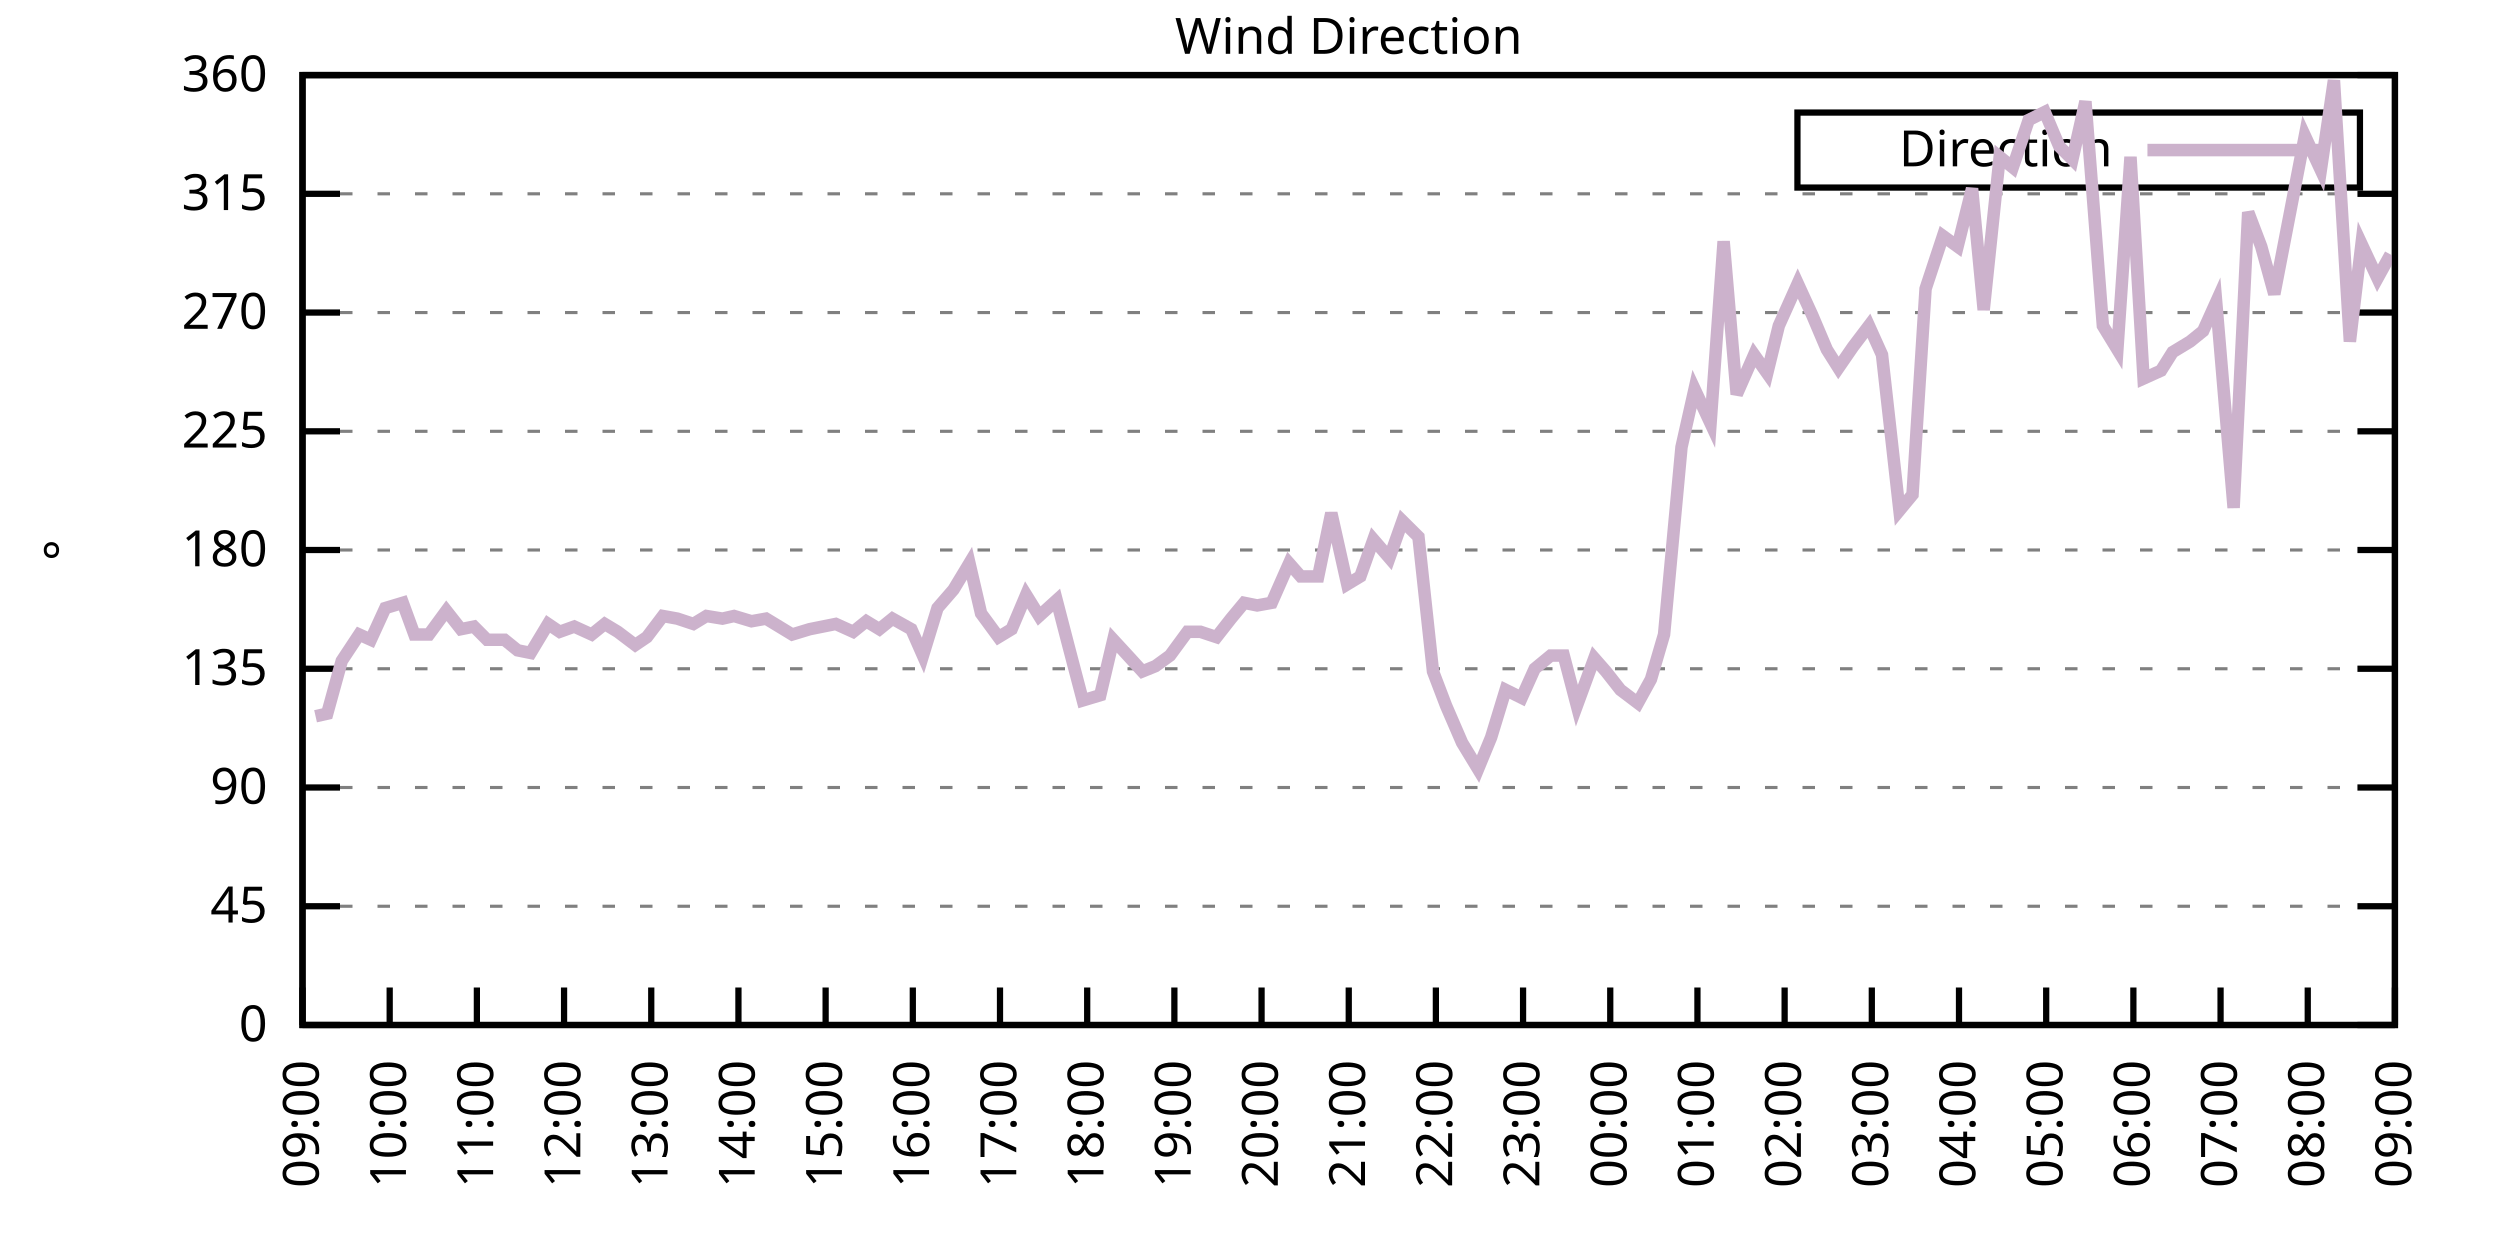
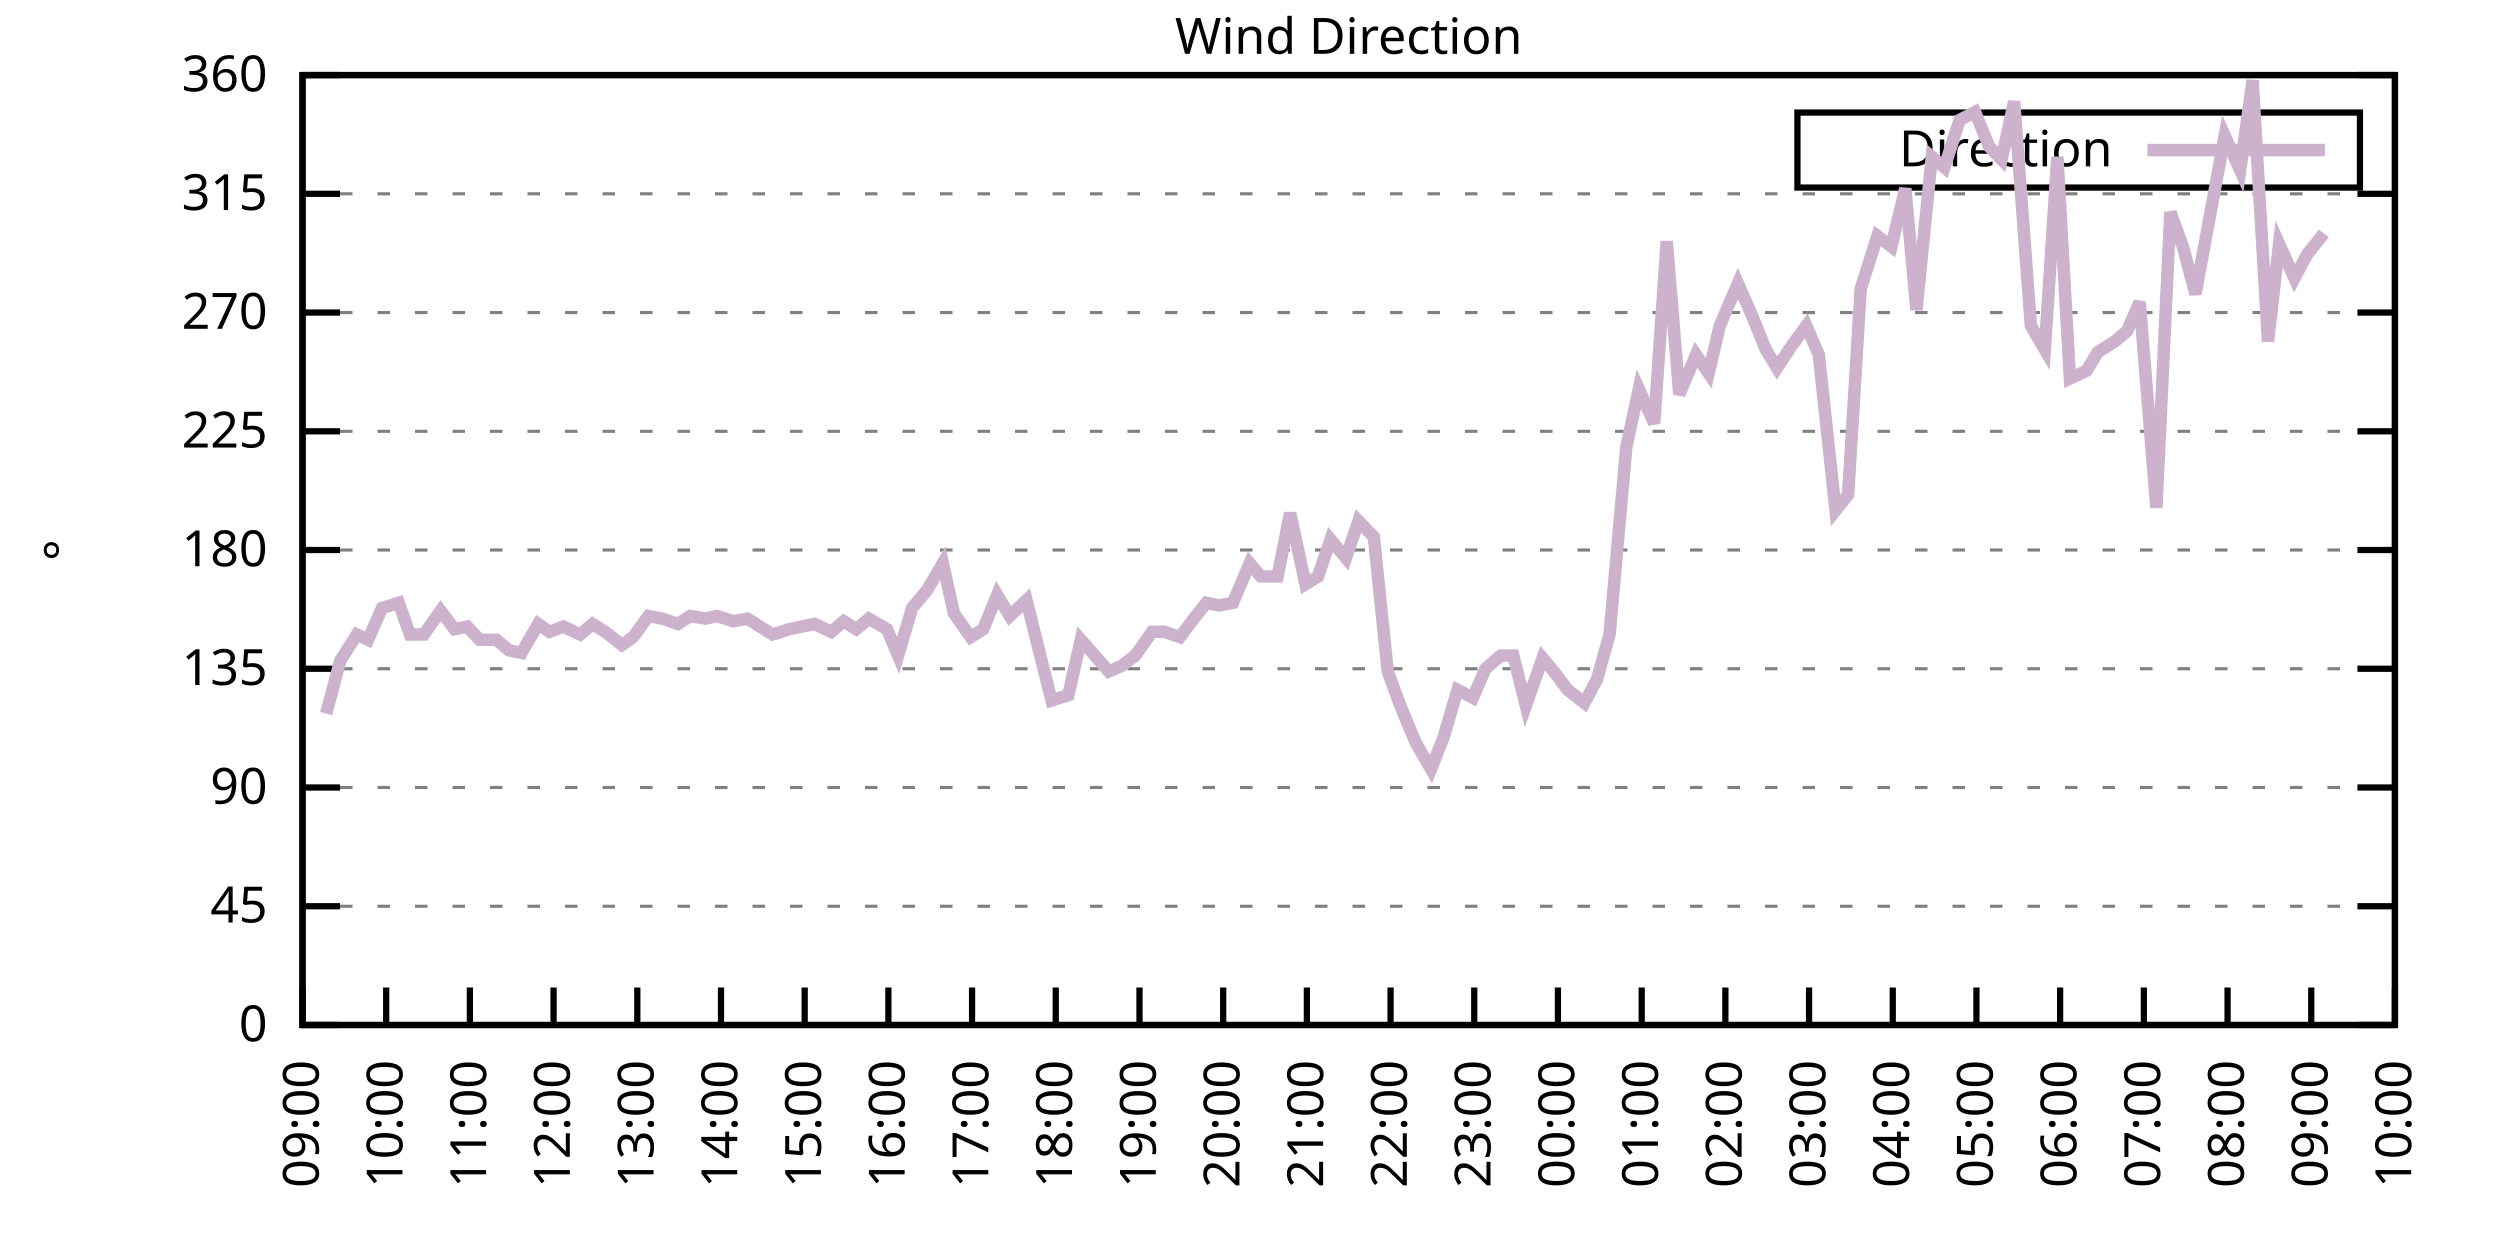
<svg xmlns="http://www.w3.org/2000/svg" xmlns:xlink="http://www.w3.org/1999/xlink" width="400" height="200" viewBox="0 0 400 200">
  <g id="gnuplot_canvas">
    <rect x="0" y="0" width="400" height="200" fill="none" />
    <defs>
      <circle id="gpDot" r="0.5" stroke-width="0.5" stroke="currentColor" />
      <path id="gpPt0" stroke-width="0.333" stroke="currentColor" d="M-1,0 h2 M0,-1 v2" />
      <path id="gpPt1" stroke-width="0.333" stroke="currentColor" d="M-1,-1 L1,1 M1,-1 L-1,1" />
      <path id="gpPt2" stroke-width="0.333" stroke="currentColor" d="M-1,0 L1,0 M0,-1 L0,1 M-1,-1 L1,1 M-1,1 L1,-1" />
      <rect id="gpPt3" stroke-width="0.333" stroke="currentColor" x="-1" y="-1" width="2" height="2" />
      <rect id="gpPt4" stroke-width="0.333" stroke="currentColor" fill="currentColor" x="-1" y="-1" width="2" height="2" />
      <circle id="gpPt5" stroke-width="0.333" stroke="currentColor" cx="0" cy="0" r="1" />
      <use xlink:href="#gpPt5" id="gpPt6" fill="currentColor" stroke="none" />
      <path id="gpPt7" stroke-width="0.333" stroke="currentColor" d="M0,-1.33 L-1.33,0.67 L1.33,0.67 z" />
      <use xlink:href="#gpPt7" id="gpPt8" fill="currentColor" stroke="none" />
      <use xlink:href="#gpPt7" id="gpPt9" stroke="currentColor" transform="rotate(180)" />
      <use xlink:href="#gpPt9" id="gpPt10" fill="currentColor" stroke="none" />
      <use xlink:href="#gpPt3" id="gpPt11" stroke="currentColor" transform="rotate(45)" />
      <use xlink:href="#gpPt11" id="gpPt12" fill="currentColor" stroke="none" />
      <path id="gpPt13" stroke-width="0.333" stroke="currentColor" d="M0,1.330 L1.265,0.411 L0.782,-1.067 L-0.782,-1.076 L-1.265,0.411 z" />
      <use xlink:href="#gpPt13" id="gpPt14" fill="currentColor" stroke="none" />
      <filter id="textbox" filterUnits="objectBoundingBox" x="0" y="0" height="1" width="1">
        <feFlood flood-color="white" flood-opacity="1" result="bgnd" />
        <feComposite in="SourceGraphic" in2="bgnd" operator="atop" />
      </filter>
      <filter id="greybox" filterUnits="objectBoundingBox" x="0" y="0" height="1" width="1">
        <feFlood flood-color="lightgrey" flood-opacity="1" result="grey" />
        <feComposite in="SourceGraphic" in2="grey" operator="atop" />
      </filter>
    </defs>
    <g fill="none" color="white" stroke="currentColor" stroke-width="1.00" stroke-linecap="butt" stroke-linejoin="miter">
</g>
    <g fill="none" color="black" stroke="currentColor" stroke-width="1.00" stroke-linecap="butt" stroke-linejoin="miter">
      <g stroke="none" shape-rendering="crispEdges">
        <polygon fill="rgb(255, 255, 255)" points="48.40,164.00 383.18,164.00 383.18,12.02 48.40,12.02 " />
      </g>
    </g>
    <g fill="none" color="black" stroke="currentColor" stroke-width="1.00" stroke-linecap="butt" stroke-linejoin="miter">
</g>
    <g fill="none" color="black" stroke="black" stroke-width="0.50" stroke-linecap="butt" stroke-linejoin="miter">
</g>
    <g fill="none" color="gray" stroke="currentColor" stroke-width="0.50" stroke-linecap="butt" stroke-linejoin="miter">
      <path stroke="gray" stroke-dasharray="2,4" class="gridline" d="M48.40,164.00 L383.19,164.00  " />
    </g>
    <g fill="none" color="gray" stroke="gray" stroke-width="1.00" stroke-linecap="butt" stroke-linejoin="miter">
</g>
    <g fill="none" color="black" stroke="currentColor" stroke-width="1.00" stroke-linecap="butt" stroke-linejoin="miter">
      <path stroke="black" d="M48.40,164.00 L54.40,164.00 M383.19,164.00 L377.19,164.00  " />
      <g transform="translate(42.80,166.60)" stroke="none" fill="black" font-family="Sans" font-size="8.00" text-anchor="end">
        <text>
          <tspan font-family="Sans"> 0</tspan>
        </text>
      </g>
    </g>
    <g fill="none" color="black" stroke="currentColor" stroke-width="1.00" stroke-linecap="butt" stroke-linejoin="miter">
</g>
    <g fill="none" color="black" stroke="black" stroke-width="0.50" stroke-linecap="butt" stroke-linejoin="miter">
</g>
    <g fill="none" color="gray" stroke="currentColor" stroke-width="0.50" stroke-linecap="butt" stroke-linejoin="miter">
      <path stroke="gray" stroke-dasharray="2,4" class="gridline" d="M48.40,145.00 L383.19,145.00  " />
    </g>
    <g fill="none" color="gray" stroke="gray" stroke-width="1.00" stroke-linecap="butt" stroke-linejoin="miter">
</g>
    <g fill="none" color="black" stroke="currentColor" stroke-width="1.00" stroke-linecap="butt" stroke-linejoin="miter">
      <path stroke="black" d="M48.40,145.00 L54.40,145.00 M383.19,145.00 L377.19,145.00  " />
      <g transform="translate(42.80,147.60)" stroke="none" fill="black" font-family="Sans" font-size="8.00" text-anchor="end">
        <text>
          <tspan font-family="Sans"> 45</tspan>
        </text>
      </g>
    </g>
    <g fill="none" color="black" stroke="currentColor" stroke-width="1.00" stroke-linecap="butt" stroke-linejoin="miter">
</g>
    <g fill="none" color="black" stroke="black" stroke-width="0.50" stroke-linecap="butt" stroke-linejoin="miter">
</g>
    <g fill="none" color="gray" stroke="currentColor" stroke-width="0.50" stroke-linecap="butt" stroke-linejoin="miter">
      <path stroke="gray" stroke-dasharray="2,4" class="gridline" d="M48.40,126.00 L383.19,126.00  " />
    </g>
    <g fill="none" color="gray" stroke="gray" stroke-width="1.00" stroke-linecap="butt" stroke-linejoin="miter">
</g>
    <g fill="none" color="black" stroke="currentColor" stroke-width="1.00" stroke-linecap="butt" stroke-linejoin="miter">
      <path stroke="black" d="M48.40,126.00 L54.40,126.00 M383.19,126.00 L377.19,126.00  " />
      <g transform="translate(42.80,128.60)" stroke="none" fill="black" font-family="Sans" font-size="8.00" text-anchor="end">
        <text>
          <tspan font-family="Sans"> 90</tspan>
        </text>
      </g>
    </g>
    <g fill="none" color="black" stroke="currentColor" stroke-width="1.00" stroke-linecap="butt" stroke-linejoin="miter">
</g>
    <g fill="none" color="black" stroke="black" stroke-width="0.50" stroke-linecap="butt" stroke-linejoin="miter">
</g>
    <g fill="none" color="gray" stroke="currentColor" stroke-width="0.50" stroke-linecap="butt" stroke-linejoin="miter">
      <path stroke="gray" stroke-dasharray="2,4" class="gridline" d="M48.40,107.00 L383.19,107.00  " />
    </g>
    <g fill="none" color="gray" stroke="gray" stroke-width="1.00" stroke-linecap="butt" stroke-linejoin="miter">
</g>
    <g fill="none" color="black" stroke="currentColor" stroke-width="1.00" stroke-linecap="butt" stroke-linejoin="miter">
      <path stroke="black" d="M48.40,107.00 L54.40,107.00 M383.19,107.00 L377.19,107.00  " />
      <g transform="translate(42.80,109.60)" stroke="none" fill="black" font-family="Sans" font-size="8.00" text-anchor="end">
        <text>
          <tspan font-family="Sans"> 135</tspan>
        </text>
      </g>
    </g>
    <g fill="none" color="black" stroke="currentColor" stroke-width="1.00" stroke-linecap="butt" stroke-linejoin="miter">
</g>
    <g fill="none" color="black" stroke="black" stroke-width="0.50" stroke-linecap="butt" stroke-linejoin="miter">
</g>
    <g fill="none" color="gray" stroke="currentColor" stroke-width="0.50" stroke-linecap="butt" stroke-linejoin="miter">
      <path stroke="gray" stroke-dasharray="2,4" class="gridline" d="M48.40,88.00 L383.19,88.00  " />
    </g>
    <g fill="none" color="gray" stroke="gray" stroke-width="1.00" stroke-linecap="butt" stroke-linejoin="miter">
</g>
    <g fill="none" color="black" stroke="currentColor" stroke-width="1.00" stroke-linecap="butt" stroke-linejoin="miter">
      <path stroke="black" d="M48.40,88.00 L54.40,88.00 M383.19,88.00 L377.19,88.00  " />
      <g transform="translate(42.80,90.60)" stroke="none" fill="black" font-family="Sans" font-size="8.00" text-anchor="end">
        <text>
          <tspan font-family="Sans"> 180</tspan>
        </text>
      </g>
    </g>
    <g fill="none" color="black" stroke="currentColor" stroke-width="1.00" stroke-linecap="butt" stroke-linejoin="miter">
</g>
    <g fill="none" color="black" stroke="black" stroke-width="0.50" stroke-linecap="butt" stroke-linejoin="miter">
</g>
    <g fill="none" color="gray" stroke="currentColor" stroke-width="0.50" stroke-linecap="butt" stroke-linejoin="miter">
      <path stroke="gray" stroke-dasharray="2,4" class="gridline" d="M48.40,69.01 L383.19,69.01  " />
    </g>
    <g fill="none" color="gray" stroke="gray" stroke-width="1.00" stroke-linecap="butt" stroke-linejoin="miter">
</g>
    <g fill="none" color="black" stroke="currentColor" stroke-width="1.00" stroke-linecap="butt" stroke-linejoin="miter">
      <path stroke="black" d="M48.40,69.01 L54.40,69.01 M383.19,69.01 L377.19,69.01  " />
      <g transform="translate(42.80,71.61)" stroke="none" fill="black" font-family="Sans" font-size="8.00" text-anchor="end">
        <text>
          <tspan font-family="Sans"> 225</tspan>
        </text>
      </g>
    </g>
    <g fill="none" color="black" stroke="currentColor" stroke-width="1.00" stroke-linecap="butt" stroke-linejoin="miter">
</g>
    <g fill="none" color="black" stroke="black" stroke-width="0.50" stroke-linecap="butt" stroke-linejoin="miter">
</g>
    <g fill="none" color="gray" stroke="currentColor" stroke-width="0.50" stroke-linecap="butt" stroke-linejoin="miter">
      <path stroke="gray" stroke-dasharray="2,4" class="gridline" d="M48.40,50.01 L383.19,50.01  " />
    </g>
    <g fill="none" color="gray" stroke="gray" stroke-width="1.00" stroke-linecap="butt" stroke-linejoin="miter">
</g>
    <g fill="none" color="black" stroke="currentColor" stroke-width="1.00" stroke-linecap="butt" stroke-linejoin="miter">
      <path stroke="black" d="M48.40,50.01 L54.40,50.01 M383.19,50.01 L377.19,50.01  " />
      <g transform="translate(42.80,52.61)" stroke="none" fill="black" font-family="Sans" font-size="8.00" text-anchor="end">
        <text>
          <tspan font-family="Sans"> 270</tspan>
        </text>
      </g>
    </g>
    <g fill="none" color="black" stroke="currentColor" stroke-width="1.00" stroke-linecap="butt" stroke-linejoin="miter">
</g>
    <g fill="none" color="black" stroke="black" stroke-width="0.50" stroke-linecap="butt" stroke-linejoin="miter">
</g>
    <g fill="none" color="gray" stroke="currentColor" stroke-width="0.50" stroke-linecap="butt" stroke-linejoin="miter">
      <path stroke="gray" stroke-dasharray="2,4" class="gridline" d="M48.40,31.01 L383.19,31.01  " />
    </g>
    <g fill="none" color="gray" stroke="gray" stroke-width="1.00" stroke-linecap="butt" stroke-linejoin="miter">
</g>
    <g fill="none" color="black" stroke="currentColor" stroke-width="1.00" stroke-linecap="butt" stroke-linejoin="miter">
      <path stroke="black" d="M48.40,31.01 L54.40,31.01 M383.19,31.01 L377.19,31.01  " />
      <g transform="translate(42.80,33.61)" stroke="none" fill="black" font-family="Sans" font-size="8.00" text-anchor="end">
        <text>
          <tspan font-family="Sans"> 315</tspan>
        </text>
      </g>
    </g>
    <g fill="none" color="black" stroke="currentColor" stroke-width="1.00" stroke-linecap="butt" stroke-linejoin="miter">
</g>
    <g fill="none" color="black" stroke="black" stroke-width="0.50" stroke-linecap="butt" stroke-linejoin="miter">
</g>
    <g fill="none" color="gray" stroke="currentColor" stroke-width="0.50" stroke-linecap="butt" stroke-linejoin="miter">
      <path stroke="gray" stroke-dasharray="2,4" class="gridline" d="M48.40,12.01 L383.19,12.01  " />
    </g>
    <g fill="none" color="gray" stroke="gray" stroke-width="1.00" stroke-linecap="butt" stroke-linejoin="miter">
</g>
    <g fill="none" color="black" stroke="currentColor" stroke-width="1.00" stroke-linecap="butt" stroke-linejoin="miter">
      <path stroke="black" d="M48.40,12.01 L54.40,12.01 M383.19,12.01 L377.19,12.01  " />
      <g transform="translate(42.80,14.61)" stroke="none" fill="black" font-family="Sans" font-size="8.00" text-anchor="end">
        <text>
          <tspan font-family="Sans"> 360</tspan>
        </text>
      </g>
    </g>
    <g fill="none" color="black" stroke="currentColor" stroke-width="1.00" stroke-linecap="butt" stroke-linejoin="miter">
      <path stroke="black" d="M48.40,164.00 L48.40,158.00  " />
      <g transform="translate(51.00,169.60) rotate(270.00)" stroke="none" fill="black" font-family="Sans" font-size="8.00" text-anchor="end">
        <text>
          <tspan font-family="Sans">09:00</tspan>
        </text>
      </g>
    </g>
    <g fill="none" color="black" stroke="currentColor" stroke-width="1.00" stroke-linecap="butt" stroke-linejoin="miter">
-       <path stroke="black" d="M62.35,164.00 L62.35,158.00  " />
-       <g transform="translate(64.95,169.60) rotate(270.00)" stroke="none" fill="black" font-family="Sans" font-size="8.00" text-anchor="end">
+       <path stroke="black" d="M61.79,164.00 L61.79,158.00  " />
+       <g transform="translate(64.39,169.60) rotate(270.00)" stroke="none" fill="black" font-family="Sans" font-size="8.00" text-anchor="end">
        <text>
          <tspan font-family="Sans">10:00</tspan>
        </text>
      </g>
    </g>
    <g fill="none" color="black" stroke="currentColor" stroke-width="1.00" stroke-linecap="butt" stroke-linejoin="miter">
-       <path stroke="black" d="M76.30,164.00 L76.30,158.00  " />
-       <g transform="translate(78.90,169.60) rotate(270.00)" stroke="none" fill="black" font-family="Sans" font-size="8.00" text-anchor="end">
+       <path stroke="black" d="M75.18,164.00 L75.18,158.00  " />
+       <g transform="translate(77.78,169.60) rotate(270.00)" stroke="none" fill="black" font-family="Sans" font-size="8.00" text-anchor="end">
        <text>
          <tspan font-family="Sans">11:00</tspan>
        </text>
      </g>
    </g>
    <g fill="none" color="black" stroke="currentColor" stroke-width="1.00" stroke-linecap="butt" stroke-linejoin="miter">
-       <path stroke="black" d="M90.25,164.00 L90.25,158.00  " />
-       <g transform="translate(92.85,169.60) rotate(270.00)" stroke="none" fill="black" font-family="Sans" font-size="8.00" text-anchor="end">
+       <path stroke="black" d="M88.57,164.00 L88.57,158.00  " />
+       <g transform="translate(91.17,169.60) rotate(270.00)" stroke="none" fill="black" font-family="Sans" font-size="8.00" text-anchor="end">
        <text>
          <tspan font-family="Sans">12:00</tspan>
        </text>
      </g>
    </g>
    <g fill="none" color="black" stroke="currentColor" stroke-width="1.00" stroke-linecap="butt" stroke-linejoin="miter">
-       <path stroke="black" d="M104.20,164.00 L104.20,158.00  " />
-       <g transform="translate(106.80,169.60) rotate(270.00)" stroke="none" fill="black" font-family="Sans" font-size="8.00" text-anchor="end">
+       <path stroke="black" d="M101.97,164.00 L101.97,158.00  " />
+       <g transform="translate(104.57,169.60) rotate(270.00)" stroke="none" fill="black" font-family="Sans" font-size="8.00" text-anchor="end">
        <text>
          <tspan font-family="Sans">13:00</tspan>
        </text>
      </g>
    </g>
    <g fill="none" color="black" stroke="currentColor" stroke-width="1.00" stroke-linecap="butt" stroke-linejoin="miter">
-       <path stroke="black" d="M118.15,164.00 L118.15,158.00  " />
-       <g transform="translate(120.75,169.60) rotate(270.00)" stroke="none" fill="black" font-family="Sans" font-size="8.00" text-anchor="end">
+       <path stroke="black" d="M115.36,164.00 L115.36,158.00  " />
+       <g transform="translate(117.96,169.60) rotate(270.00)" stroke="none" fill="black" font-family="Sans" font-size="8.00" text-anchor="end">
        <text>
          <tspan font-family="Sans">14:00</tspan>
        </text>
      </g>
    </g>
    <g fill="none" color="black" stroke="currentColor" stroke-width="1.00" stroke-linecap="butt" stroke-linejoin="miter">
-       <path stroke="black" d="M132.10,164.00 L132.10,158.00  " />
-       <g transform="translate(134.70,169.60) rotate(270.00)" stroke="none" fill="black" font-family="Sans" font-size="8.00" text-anchor="end">
+       <path stroke="black" d="M128.75,164.00 L128.75,158.00  " />
+       <g transform="translate(131.35,169.60) rotate(270.00)" stroke="none" fill="black" font-family="Sans" font-size="8.00" text-anchor="end">
        <text>
          <tspan font-family="Sans">15:00</tspan>
        </text>
      </g>
    </g>
    <g fill="none" color="black" stroke="currentColor" stroke-width="1.00" stroke-linecap="butt" stroke-linejoin="miter">
-       <path stroke="black" d="M146.05,164.00 L146.05,158.00  " />
-       <g transform="translate(148.65,169.60) rotate(270.00)" stroke="none" fill="black" font-family="Sans" font-size="8.00" text-anchor="end">
+       <path stroke="black" d="M142.14,164.00 L142.14,158.00  " />
+       <g transform="translate(144.74,169.60) rotate(270.00)" stroke="none" fill="black" font-family="Sans" font-size="8.00" text-anchor="end">
        <text>
          <tspan font-family="Sans">16:00</tspan>
        </text>
      </g>
    </g>
    <g fill="none" color="black" stroke="currentColor" stroke-width="1.00" stroke-linecap="butt" stroke-linejoin="miter">
-       <path stroke="black" d="M160.00,164.00 L160.00,158.00  " />
-       <g transform="translate(162.60,169.60) rotate(270.00)" stroke="none" fill="black" font-family="Sans" font-size="8.00" text-anchor="end">
+       <path stroke="black" d="M155.53,164.00 L155.53,158.00  " />
+       <g transform="translate(158.13,169.60) rotate(270.00)" stroke="none" fill="black" font-family="Sans" font-size="8.00" text-anchor="end">
        <text>
          <tspan font-family="Sans">17:00</tspan>
        </text>
      </g>
    </g>
    <g fill="none" color="black" stroke="currentColor" stroke-width="1.00" stroke-linecap="butt" stroke-linejoin="miter">
-       <path stroke="black" d="M173.95,164.00 L173.95,158.00  " />
-       <g transform="translate(176.55,169.60) rotate(270.00)" stroke="none" fill="black" font-family="Sans" font-size="8.00" text-anchor="end">
+       <path stroke="black" d="M168.92,164.00 L168.92,158.00  " />
+       <g transform="translate(171.52,169.60) rotate(270.00)" stroke="none" fill="black" font-family="Sans" font-size="8.00" text-anchor="end">
        <text>
          <tspan font-family="Sans">18:00</tspan>
        </text>
      </g>
    </g>
    <g fill="none" color="black" stroke="currentColor" stroke-width="1.00" stroke-linecap="butt" stroke-linejoin="miter">
-       <path stroke="black" d="M187.90,164.00 L187.90,158.00  " />
-       <g transform="translate(190.50,169.60) rotate(270.00)" stroke="none" fill="black" font-family="Sans" font-size="8.00" text-anchor="end">
+       <path stroke="black" d="M182.32,164.00 L182.32,158.00  " />
+       <g transform="translate(184.92,169.60) rotate(270.00)" stroke="none" fill="black" font-family="Sans" font-size="8.00" text-anchor="end">
        <text>
          <tspan font-family="Sans">19:00</tspan>
        </text>
      </g>
    </g>
    <g fill="none" color="black" stroke="currentColor" stroke-width="1.00" stroke-linecap="butt" stroke-linejoin="miter">
-       <path stroke="black" d="M201.85,164.00 L201.85,158.00  " />
-       <g transform="translate(204.45,169.60) rotate(270.00)" stroke="none" fill="black" font-family="Sans" font-size="8.00" text-anchor="end">
+       <path stroke="black" d="M195.71,164.00 L195.71,158.00  " />
+       <g transform="translate(198.31,169.60) rotate(270.00)" stroke="none" fill="black" font-family="Sans" font-size="8.00" text-anchor="end">
        <text>
          <tspan font-family="Sans">20:00</tspan>
        </text>
      </g>
    </g>
    <g fill="none" color="black" stroke="currentColor" stroke-width="1.00" stroke-linecap="butt" stroke-linejoin="miter">
-       <path stroke="black" d="M215.80,164.00 L215.80,158.00  " />
-       <g transform="translate(218.40,169.60) rotate(270.00)" stroke="none" fill="black" font-family="Sans" font-size="8.00" text-anchor="end">
+       <path stroke="black" d="M209.10,164.00 L209.10,158.00  " />
+       <g transform="translate(211.70,169.60) rotate(270.00)" stroke="none" fill="black" font-family="Sans" font-size="8.00" text-anchor="end">
        <text>
          <tspan font-family="Sans">21:00</tspan>
        </text>
      </g>
    </g>
    <g fill="none" color="black" stroke="currentColor" stroke-width="1.00" stroke-linecap="butt" stroke-linejoin="miter">
-       <path stroke="black" d="M229.74,164.00 L229.74,158.00  " />
-       <g transform="translate(232.34,169.60) rotate(270.00)" stroke="none" fill="black" font-family="Sans" font-size="8.00" text-anchor="end">
+       <path stroke="black" d="M222.49,164.00 L222.49,158.00  " />
+       <g transform="translate(225.09,169.60) rotate(270.00)" stroke="none" fill="black" font-family="Sans" font-size="8.00" text-anchor="end">
        <text>
          <tspan font-family="Sans">22:00</tspan>
        </text>
      </g>
    </g>
    <g fill="none" color="black" stroke="currentColor" stroke-width="1.00" stroke-linecap="butt" stroke-linejoin="miter">
-       <path stroke="black" d="M243.69,164.00 L243.69,158.00  " />
-       <g transform="translate(246.29,169.60) rotate(270.00)" stroke="none" fill="black" font-family="Sans" font-size="8.00" text-anchor="end">
+       <path stroke="black" d="M235.88,164.00 L235.88,158.00  " />
+       <g transform="translate(238.48,169.60) rotate(270.00)" stroke="none" fill="black" font-family="Sans" font-size="8.00" text-anchor="end">
        <text>
          <tspan font-family="Sans">23:00</tspan>
        </text>
      </g>
    </g>
    <g fill="none" color="black" stroke="currentColor" stroke-width="1.00" stroke-linecap="butt" stroke-linejoin="miter">
-       <path stroke="black" d="M257.64,164.00 L257.64,158.00  " />
-       <g transform="translate(260.24,169.60) rotate(270.00)" stroke="none" fill="black" font-family="Sans" font-size="8.00" text-anchor="end">
+       <path stroke="black" d="M249.27,164.00 L249.27,158.00  " />
+       <g transform="translate(251.87,169.60) rotate(270.00)" stroke="none" fill="black" font-family="Sans" font-size="8.00" text-anchor="end">
        <text>
          <tspan font-family="Sans">00:00</tspan>
        </text>
      </g>
    </g>
    <g fill="none" color="black" stroke="currentColor" stroke-width="1.00" stroke-linecap="butt" stroke-linejoin="miter">
-       <path stroke="black" d="M271.59,164.00 L271.59,158.00  " />
-       <g transform="translate(274.19,169.60) rotate(270.00)" stroke="none" fill="black" font-family="Sans" font-size="8.00" text-anchor="end">
+       <path stroke="black" d="M262.67,164.00 L262.67,158.00  " />
+       <g transform="translate(265.27,169.60) rotate(270.00)" stroke="none" fill="black" font-family="Sans" font-size="8.00" text-anchor="end">
        <text>
          <tspan font-family="Sans">01:00</tspan>
        </text>
      </g>
    </g>
    <g fill="none" color="black" stroke="currentColor" stroke-width="1.00" stroke-linecap="butt" stroke-linejoin="miter">
-       <path stroke="black" d="M285.54,164.00 L285.54,158.00  " />
-       <g transform="translate(288.14,169.60) rotate(270.00)" stroke="none" fill="black" font-family="Sans" font-size="8.00" text-anchor="end">
+       <path stroke="black" d="M276.06,164.00 L276.06,158.00  " />
+       <g transform="translate(278.66,169.60) rotate(270.00)" stroke="none" fill="black" font-family="Sans" font-size="8.00" text-anchor="end">
        <text>
          <tspan font-family="Sans">02:00</tspan>
        </text>
      </g>
    </g>
    <g fill="none" color="black" stroke="currentColor" stroke-width="1.00" stroke-linecap="butt" stroke-linejoin="miter">
-       <path stroke="black" d="M299.49,164.00 L299.49,158.00  " />
-       <g transform="translate(302.09,169.60) rotate(270.00)" stroke="none" fill="black" font-family="Sans" font-size="8.00" text-anchor="end">
+       <path stroke="black" d="M289.45,164.00 L289.45,158.00  " />
+       <g transform="translate(292.05,169.60) rotate(270.00)" stroke="none" fill="black" font-family="Sans" font-size="8.00" text-anchor="end">
        <text>
          <tspan font-family="Sans">03:00</tspan>
        </text>
      </g>
    </g>
    <g fill="none" color="black" stroke="currentColor" stroke-width="1.00" stroke-linecap="butt" stroke-linejoin="miter">
-       <path stroke="black" d="M313.44,164.00 L313.44,158.00  " />
-       <g transform="translate(316.04,169.60) rotate(270.00)" stroke="none" fill="black" font-family="Sans" font-size="8.00" text-anchor="end">
+       <path stroke="black" d="M302.84,164.00 L302.84,158.00  " />
+       <g transform="translate(305.44,169.60) rotate(270.00)" stroke="none" fill="black" font-family="Sans" font-size="8.00" text-anchor="end">
        <text>
          <tspan font-family="Sans">04:00</tspan>
        </text>
      </g>
    </g>
    <g fill="none" color="black" stroke="currentColor" stroke-width="1.00" stroke-linecap="butt" stroke-linejoin="miter">
-       <path stroke="black" d="M327.39,164.00 L327.39,158.00  " />
-       <g transform="translate(329.99,169.60) rotate(270.00)" stroke="none" fill="black" font-family="Sans" font-size="8.00" text-anchor="end">
+       <path stroke="black" d="M316.23,164.00 L316.23,158.00  " />
+       <g transform="translate(318.83,169.60) rotate(270.00)" stroke="none" fill="black" font-family="Sans" font-size="8.00" text-anchor="end">
        <text>
          <tspan font-family="Sans">05:00</tspan>
        </text>
      </g>
    </g>
    <g fill="none" color="black" stroke="currentColor" stroke-width="1.00" stroke-linecap="butt" stroke-linejoin="miter">
-       <path stroke="black" d="M341.34,164.00 L341.34,158.00  " />
-       <g transform="translate(343.94,169.60) rotate(270.00)" stroke="none" fill="black" font-family="Sans" font-size="8.00" text-anchor="end">
+       <path stroke="black" d="M329.62,164.00 L329.62,158.00  " />
+       <g transform="translate(332.22,169.60) rotate(270.00)" stroke="none" fill="black" font-family="Sans" font-size="8.00" text-anchor="end">
        <text>
          <tspan font-family="Sans">06:00</tspan>
        </text>
      </g>
    </g>
    <g fill="none" color="black" stroke="currentColor" stroke-width="1.00" stroke-linecap="butt" stroke-linejoin="miter">
-       <path stroke="black" d="M355.29,164.00 L355.29,158.00  " />
-       <g transform="translate(357.89,169.60) rotate(270.00)" stroke="none" fill="black" font-family="Sans" font-size="8.00" text-anchor="end">
+       <path stroke="black" d="M343.02,164.00 L343.02,158.00  " />
+       <g transform="translate(345.62,169.60) rotate(270.00)" stroke="none" fill="black" font-family="Sans" font-size="8.00" text-anchor="end">
        <text>
          <tspan font-family="Sans">07:00</tspan>
        </text>
      </g>
    </g>
    <g fill="none" color="black" stroke="currentColor" stroke-width="1.00" stroke-linecap="butt" stroke-linejoin="miter">
-       <path stroke="black" d="M369.24,164.00 L369.24,158.00  " />
-       <g transform="translate(371.84,169.60) rotate(270.00)" stroke="none" fill="black" font-family="Sans" font-size="8.00" text-anchor="end">
+       <path stroke="black" d="M356.41,164.00 L356.41,158.00  " />
+       <g transform="translate(359.01,169.60) rotate(270.00)" stroke="none" fill="black" font-family="Sans" font-size="8.00" text-anchor="end">
        <text>
          <tspan font-family="Sans">08:00</tspan>
+         </text>
+       </g>
+     </g>
+     <g fill="none" color="black" stroke="currentColor" stroke-width="1.00" stroke-linecap="butt" stroke-linejoin="miter">
+       <path stroke="black" d="M369.80,164.00 L369.80,158.00  " />
+       <g transform="translate(372.40,169.60) rotate(270.00)" stroke="none" fill="black" font-family="Sans" font-size="8.00" text-anchor="end">
+         <text>
+           <tspan font-family="Sans">09:00</tspan>
        </text>
      </g>
    </g>
    <g fill="none" color="black" stroke="currentColor" stroke-width="1.00" stroke-linecap="butt" stroke-linejoin="miter">
      <path stroke="black" d="M383.19,164.00 L383.19,158.00  " />
      <g transform="translate(385.79,169.60) rotate(270.00)" stroke="none" fill="black" font-family="Sans" font-size="8.00" text-anchor="end">
        <text>
-           <tspan font-family="Sans">09:00</tspan>
+           <tspan font-family="Sans">10:00</tspan>
        </text>
      </g>
    </g>
    <g fill="none" color="black" stroke="currentColor" stroke-width="1.00" stroke-linecap="butt" stroke-linejoin="miter">
</g>
    <g fill="none" color="black" stroke="currentColor" stroke-width="1.00" stroke-linecap="butt" stroke-linejoin="miter">
      <path stroke="black" d="M48.40,12.01 L48.40,164.00 L383.19,164.00 L383.19,12.01 L48.40,12.01 Z  " />
    </g>
    <g fill="none" color="black" stroke="currentColor" stroke-width="1.00" stroke-linecap="butt" stroke-linejoin="miter">
</g>
    <g fill="none" color="black" stroke="currentColor" stroke-width="1.00" stroke-linecap="butt" stroke-linejoin="miter">
      <path stroke="black" d="M287.59,30.01 L287.59,18.01 L377.59,18.01 L377.59,30.01 L287.59,30.01 Z  " />
    </g>
    <g id="Wind_direction_plot_1">
      <g fill="none" color="white" stroke="black" stroke-width="2.00" stroke-linecap="butt" stroke-linejoin="miter">
</g>
      <g fill="none" color="black" stroke="currentColor" stroke-width="2.00" stroke-linecap="butt" stroke-linejoin="miter">
        <g transform="translate(337.99,26.61)" stroke="none" fill="black" font-family="Sans" font-size="8.00" text-anchor="end">
          <text>
            <tspan font-family="Sans">Direction</tspan>
          </text>
        </g>
      </g>
      <g fill="none" color="black" stroke="currentColor" stroke-width="2.00" stroke-linecap="butt" stroke-linejoin="miter">
-         <path stroke="rgb(204, 178, 204)" d="M343.59,24.01 L371.99,24.01 M50.49,114.60 L52.35,114.18 L54.68,105.74 L57.47,101.52 L59.33,102.36 L61.65,97.29   L64.44,96.45 L66.30,101.52 L68.63,101.52 L71.42,97.72 L73.74,100.67 L75.83,100.25 L77.93,102.36 L80.72,102.36   L82.81,104.05 L84.90,104.47 L87.69,99.83 L89.55,101.09 L91.88,100.25 L94.67,101.52 L96.76,99.83 L98.85,101.09   L101.64,103.20 L103.50,101.94 L106.06,98.56 L108.38,98.98 L110.94,99.83 L113.03,98.56 L115.59,98.98 L117.45,98.56   L120.24,99.40 L122.57,98.98 L124.66,100.25 L126.75,101.52 L129.54,100.67 L131.63,100.25 L133.72,99.83 L136.51,101.09   L138.61,99.40 L140.70,100.67 L142.79,98.98 L145.81,100.67 L147.67,104.89 L150.00,97.29 L152.56,94.34 L155.11,90.12   L156.97,98.14 L159.76,101.94 L161.86,100.67 L164.18,95.18 L166.27,98.56 L169.06,96.03 L170.92,103.20 L173.25,112.07   L176.04,111.23 L178.13,102.36 L180.46,104.89 L182.78,107.43 L184.87,106.58 L187.20,104.89 L189.99,101.09 L192.08,101.09   L194.64,101.94 L196.96,98.98 L199.06,96.45 L201.15,96.87 L203.47,96.45 L206.26,90.12 L208.12,92.23 L210.91,92.23   L213.01,82.09 L215.56,93.49 L217.65,92.23 L219.75,86.32 L222.30,89.27 L224.40,83.36 L226.95,85.89 L229.28,107.43   L231.37,112.91 L233.93,118.83 L236.49,123.05 L238.58,117.98 L240.90,110.38 L243.46,111.65 L245.55,107.00 L248.11,104.89   L250.20,104.89 L252.30,112.91 L255.09,105.31 L256.95,107.43 L259.27,110.38 L262.06,112.49 L264.15,108.69 L266.25,101.52   L269.04,71.54 L271.13,62.25 L273.69,67.74 L275.78,38.61 L277.87,63.10 L280.66,56.76 L282.75,59.72 L284.61,52.12   L287.64,45.36 L289.96,50.43 L292.29,55.92 L294.15,58.87 L296.47,55.50 L299.03,52.12 L301.12,56.76 L303.91,81.67   L306.00,79.14 L308.09,46.21 L310.88,37.76 L313.21,39.45 L315.53,30.16 L317.39,49.59 L319.95,25.10 L322.04,26.79   L324.60,19.19 L327.16,17.92 L329.48,23.41 L331.58,25.52 L333.67,16.23 L336.46,52.12 L338.78,55.92 L340.88,25.10   L342.97,60.56 L345.76,59.30 L347.62,56.34 L350.41,54.65 L352.50,52.96 L354.59,48.32 L357.38,81.25 L359.71,33.96   L361.80,39.45 L363.89,47.05 L368.78,21.72 L371.33,27.21 L373.43,12.85 L375.98,54.65 L377.84,39.03 L380.40,44.52   L382.49,40.72  " />
+         <path stroke="rgb(204, 178, 204)" d="M343.59,24.01 L371.99,24.01 M52.19,114.18 L54.43,105.74 L57.10,101.52 L58.89,102.36 L61.12,97.29 L63.80,96.45   L65.59,101.52 L67.82,101.52 L70.50,97.72 L72.73,100.67 L74.74,100.25 L76.75,102.36 L79.42,102.36 L81.43,104.05   L83.44,104.47 L86.12,99.83 L87.91,101.09 L90.14,100.25 L92.82,101.52 L94.82,99.83 L96.83,101.09 L99.51,103.20   L101.30,101.94 L103.75,98.56 L105.98,98.98 L108.44,99.83 L110.45,98.56 L112.90,98.98 L114.69,98.56 L117.37,99.40   L119.60,98.98 L121.61,100.25 L123.62,101.52 L126.29,100.67 L128.30,100.25 L130.31,99.83 L132.99,101.09 L135.00,99.40   L137.01,100.67 L139.02,98.98 L141.92,100.67 L143.70,104.89 L145.94,97.29 L148.39,94.34 L150.85,90.12 L152.63,98.14   L155.31,101.94 L157.32,100.67 L159.55,95.18 L161.56,98.56 L164.24,96.03 L166.02,103.20 L168.25,112.07 L170.93,111.23   L172.94,102.36 L175.17,104.89 L177.41,107.43 L179.41,106.58 L181.65,104.89 L184.32,101.09 L186.33,101.09 L188.79,101.94   L191.02,98.98 L193.03,96.45 L195.04,96.87 L197.27,96.45 L199.95,90.12 L201.73,92.23 L204.41,92.23 L206.42,82.09   L208.88,93.49 L210.88,92.23 L212.89,86.32 L215.35,89.27 L217.36,83.36 L219.81,85.89 L222.04,107.43 L224.05,112.91   L226.51,118.83 L228.96,123.05 L230.97,117.98 L233.20,110.38 L235.66,111.65 L237.67,107.00 L240.12,104.89 L242.13,104.89   L244.14,112.91 L246.82,105.31 L248.60,107.43 L250.84,110.38 L253.51,112.49 L255.52,108.69 L257.53,101.52 L260.21,71.54   L262.22,62.25 L264.67,67.74 L266.68,38.61 L268.69,63.10 L271.37,56.76 L273.38,59.72 L275.16,52.12 L278.07,45.36   L280.30,50.43 L282.53,55.92 L284.32,58.87 L286.55,55.50 L289.00,52.12 L291.01,56.76 L293.69,81.67 L295.70,79.14   L297.71,46.21 L300.39,37.76 L302.62,39.45 L304.85,30.16 L306.63,49.59 L309.09,25.10 L311.10,26.79 L313.55,19.19   L316.01,17.92 L318.24,23.41 L320.25,25.52 L322.26,16.23 L324.94,52.12 L327.17,55.92 L329.18,25.10 L331.19,60.56   L333.86,59.30 L335.65,56.34 L338.33,54.65 L340.34,52.96 L342.35,48.32 L345.02,81.25 L347.26,33.96 L349.26,39.45   L351.27,47.05 L355.96,21.72 L358.42,27.21 L360.42,12.85 L362.88,54.65 L364.66,39.03 L367.12,44.52 L369.13,40.72   L371.81,37.34  " />
      </g>
    </g>
    <g fill="none" color="black" stroke="currentColor" stroke-width="2.00" stroke-linecap="butt" stroke-linejoin="miter">
</g>
    <g fill="none" color="black" stroke="black" stroke-width="1.00" stroke-linecap="butt" stroke-linejoin="miter">
</g>
    <g fill="none" color="black" stroke="currentColor" stroke-width="1.00" stroke-linecap="butt" stroke-linejoin="miter">
      <path stroke="black" d="M48.40,12.01 L48.40,164.00 L383.19,164.00 L383.19,12.01 L48.40,12.01 Z  " />
      <g transform="translate(12.80,88.01) rotate(270.00)" stroke="none" fill="black" font-family="Sans" font-size="8.00" text-anchor="middle">
        <text>
          <tspan font-family="Sans">°</tspan>
        </text>
      </g>
    </g>
    <g fill="none" color="black" stroke="currentColor" stroke-width="1.00" stroke-linecap="butt" stroke-linejoin="miter">
</g>
    <g fill="none" color="black" stroke="currentColor" stroke-width="1.00" stroke-linecap="butt" stroke-linejoin="miter">
      <g transform="translate(215.79,8.61)" stroke="none" fill="black" font-family="Sans" font-size="8.00" text-anchor="middle">
        <text>
          <tspan font-family="Sans">Wind Direction</tspan>
        </text>
      </g>
    </g>
    <g fill="none" color="black" stroke="currentColor" stroke-width="1.00" stroke-linecap="butt" stroke-linejoin="miter">
</g>
  </g>
</svg>
